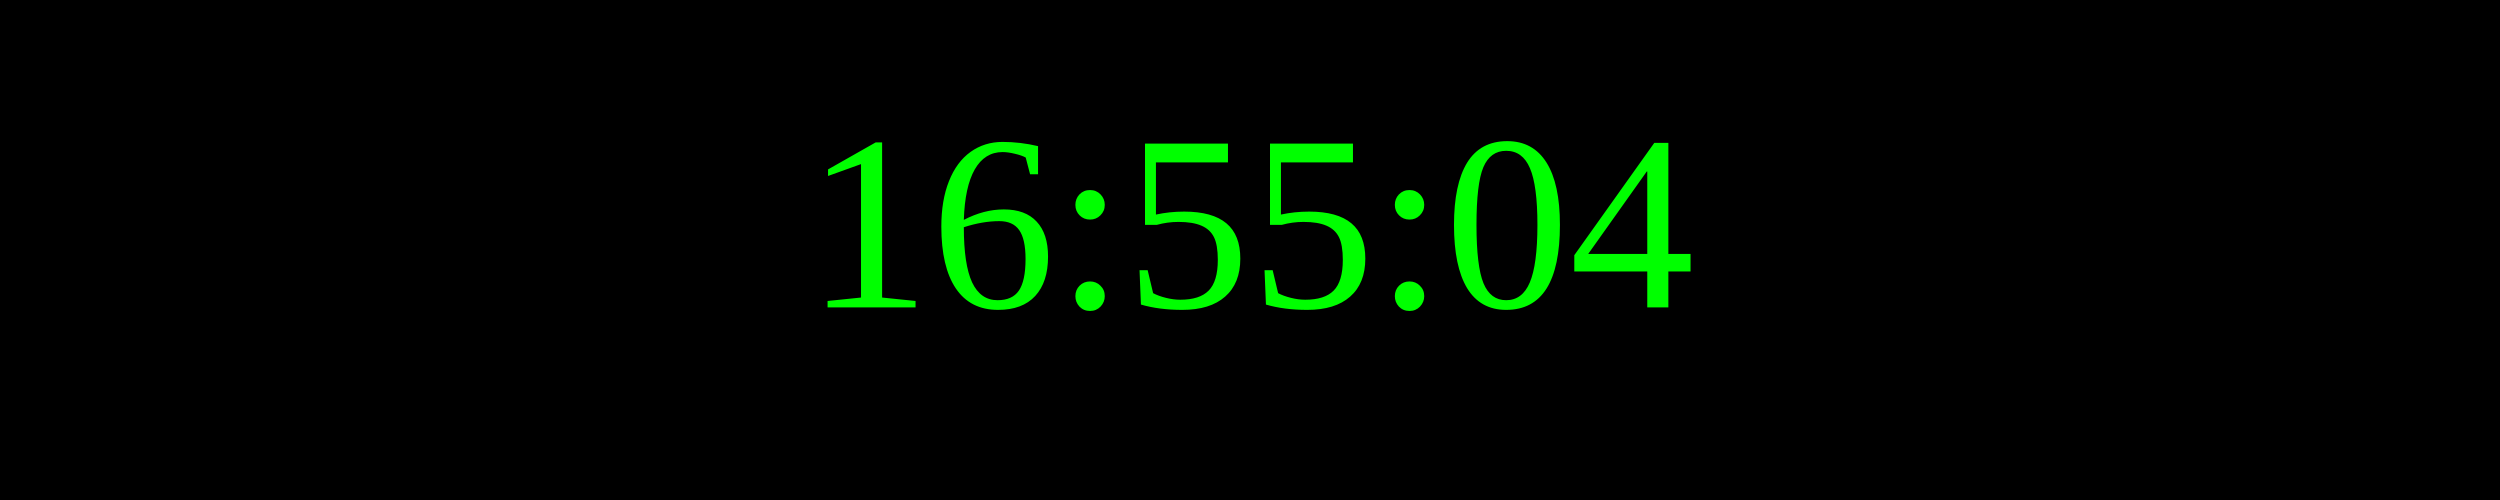
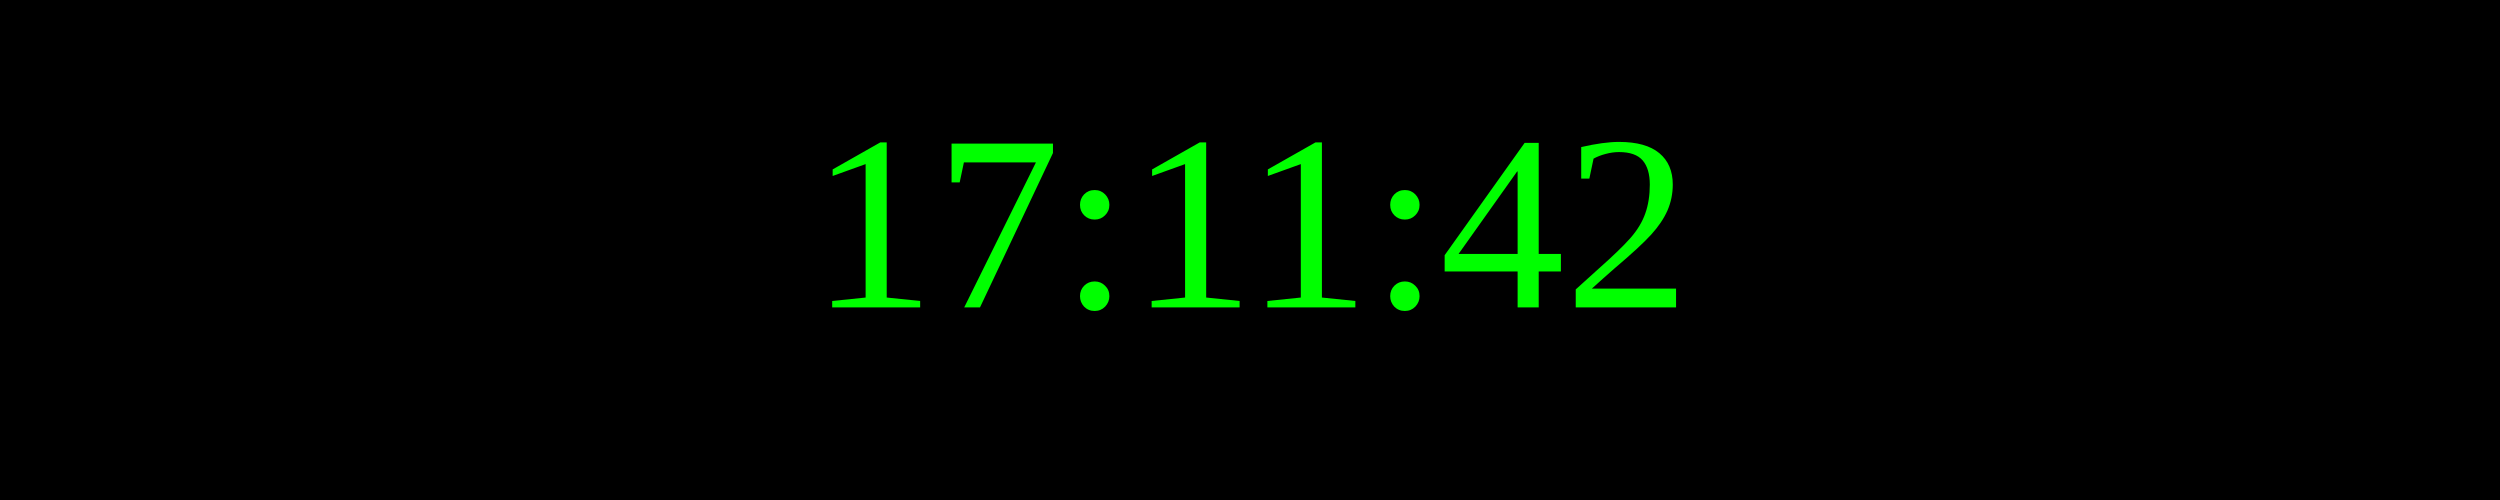
<svg xmlns="http://www.w3.org/2000/svg" width="250" height="50">
  <rect width="100%" height="100%" fill="black" />
  <text x="50%" y="50%" font-size="25" fill="lime" text-anchor="middle" dominant-baseline="middle">
- 16:55:04
+ 17:11:42
</text>
</svg>
